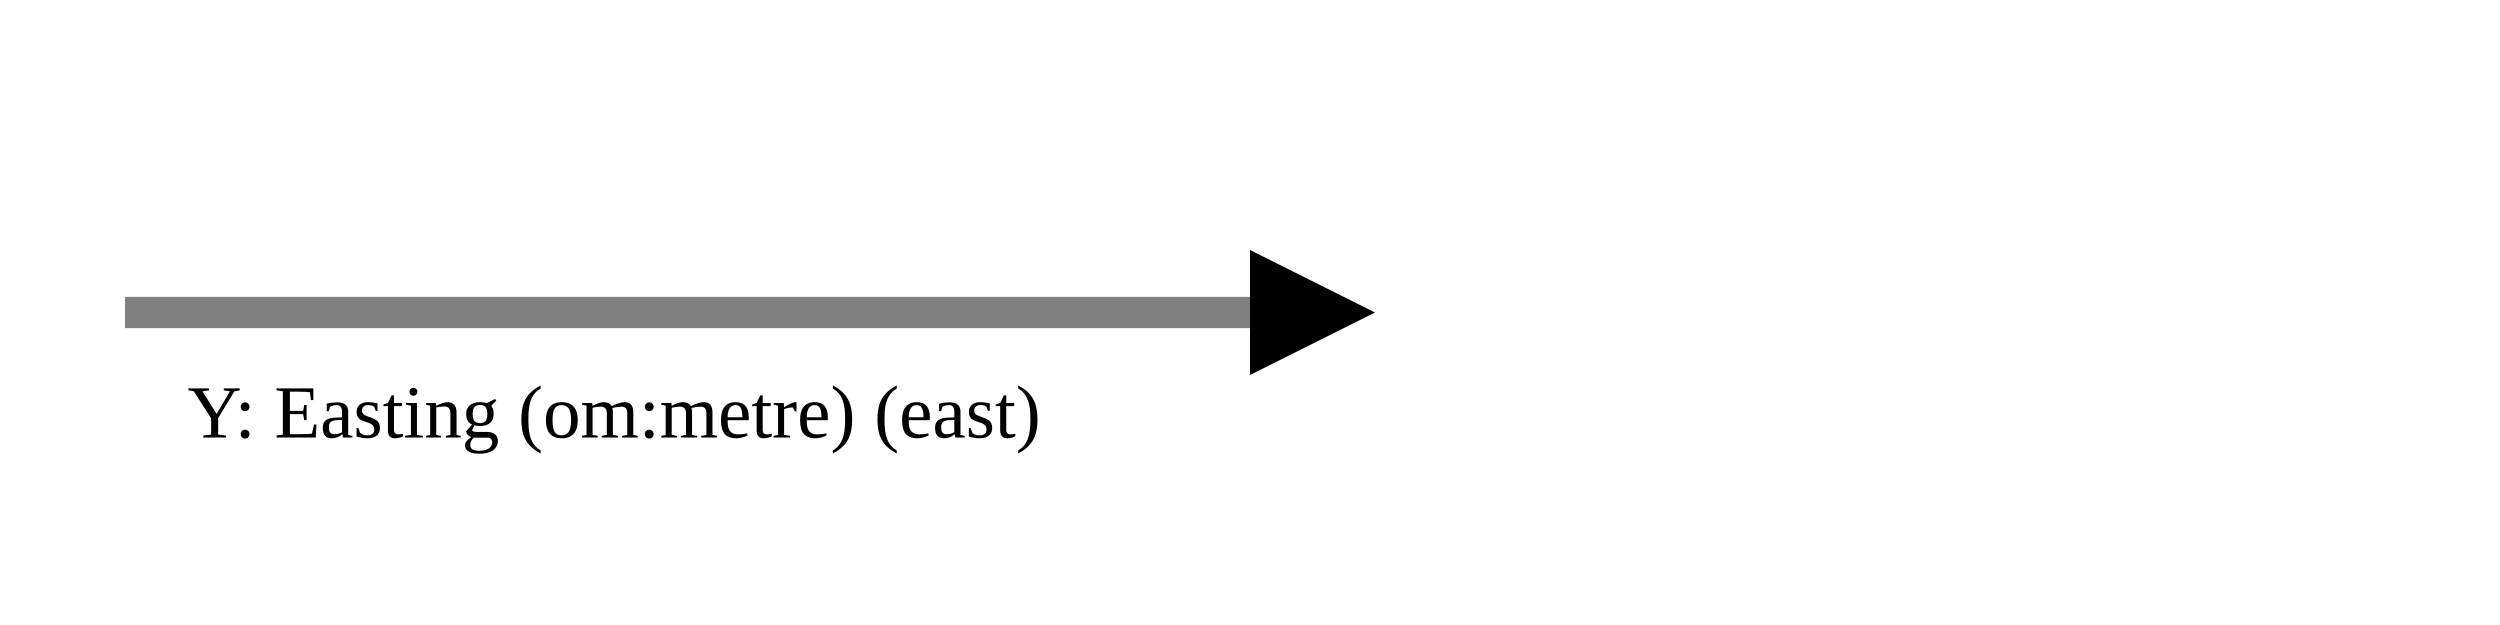
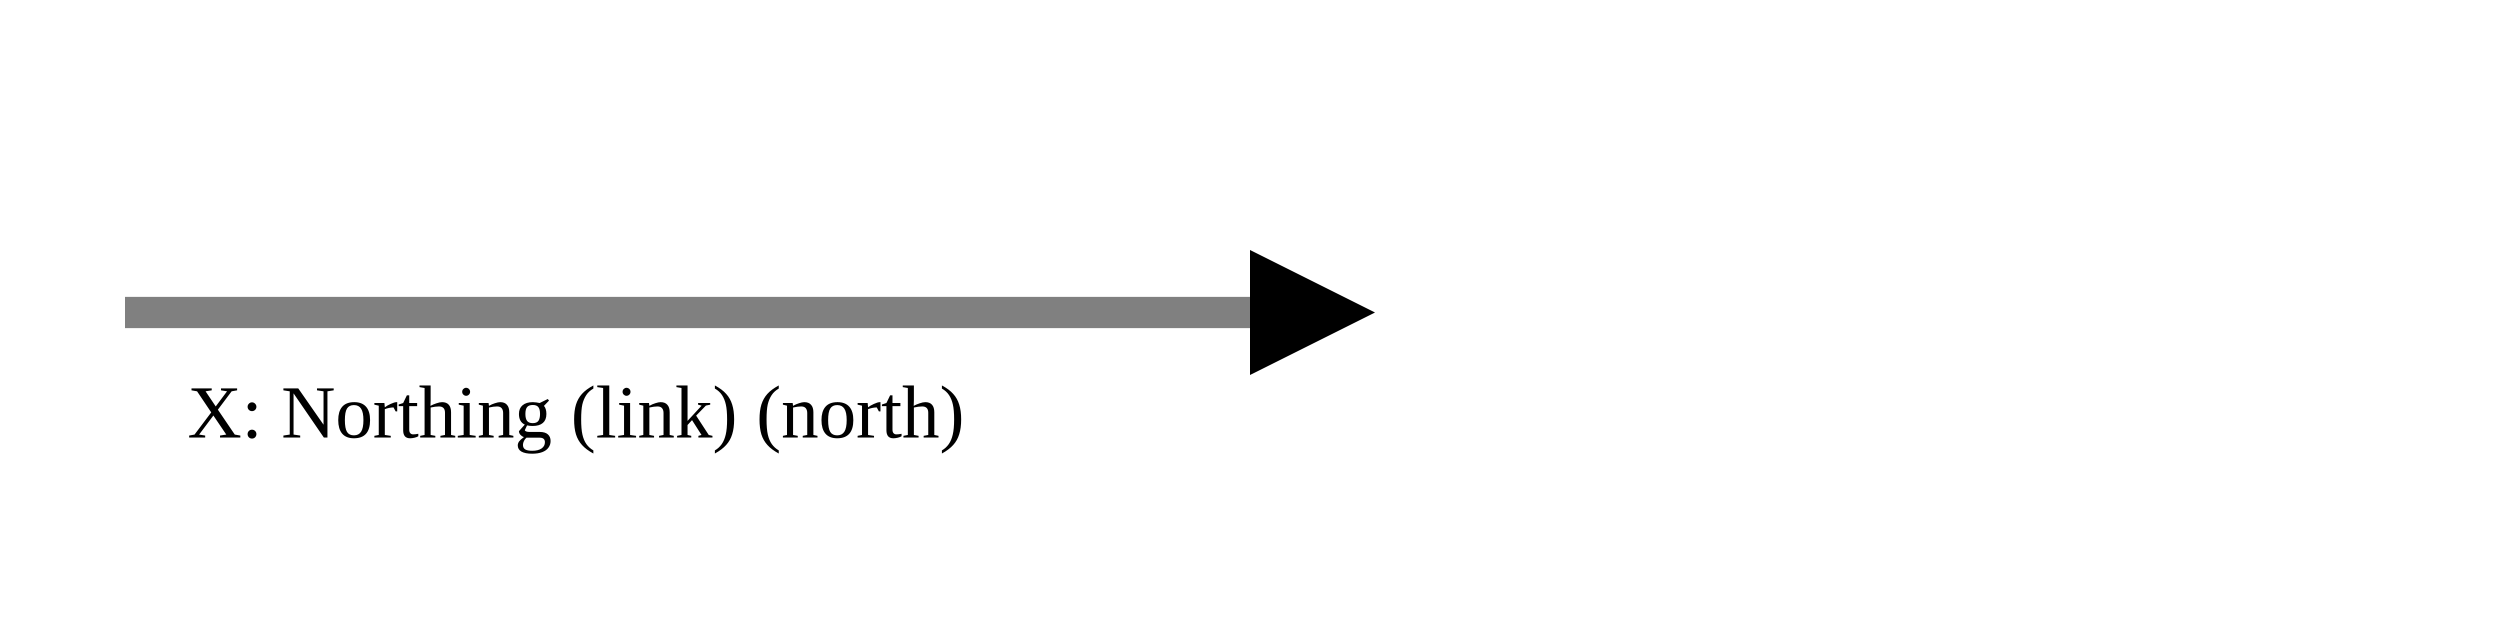
<svg xmlns="http://www.w3.org/2000/svg" version="1.1" width="400" height="100" viewbox="0 0 275 100">
  <defs>
    <marker id="arrowhead" markerWidth="10" markerHeight="7" refX="0" refY="2" orient="auto">
      <polygon points="0 0, 4 2, 0 4" />
    </marker>
  </defs>
  <line x1="20" y1="50" x2="200" y2="50" stroke="gray" stroke-width="5" marker-end="url(#arrowhead)" />
-   <text x="30" y="70" class="small">Y: Easting (om:metre) (east)</text>
+   <text x="30" y="70" class="small">X: Northing (link) (north)</text>
</svg>
